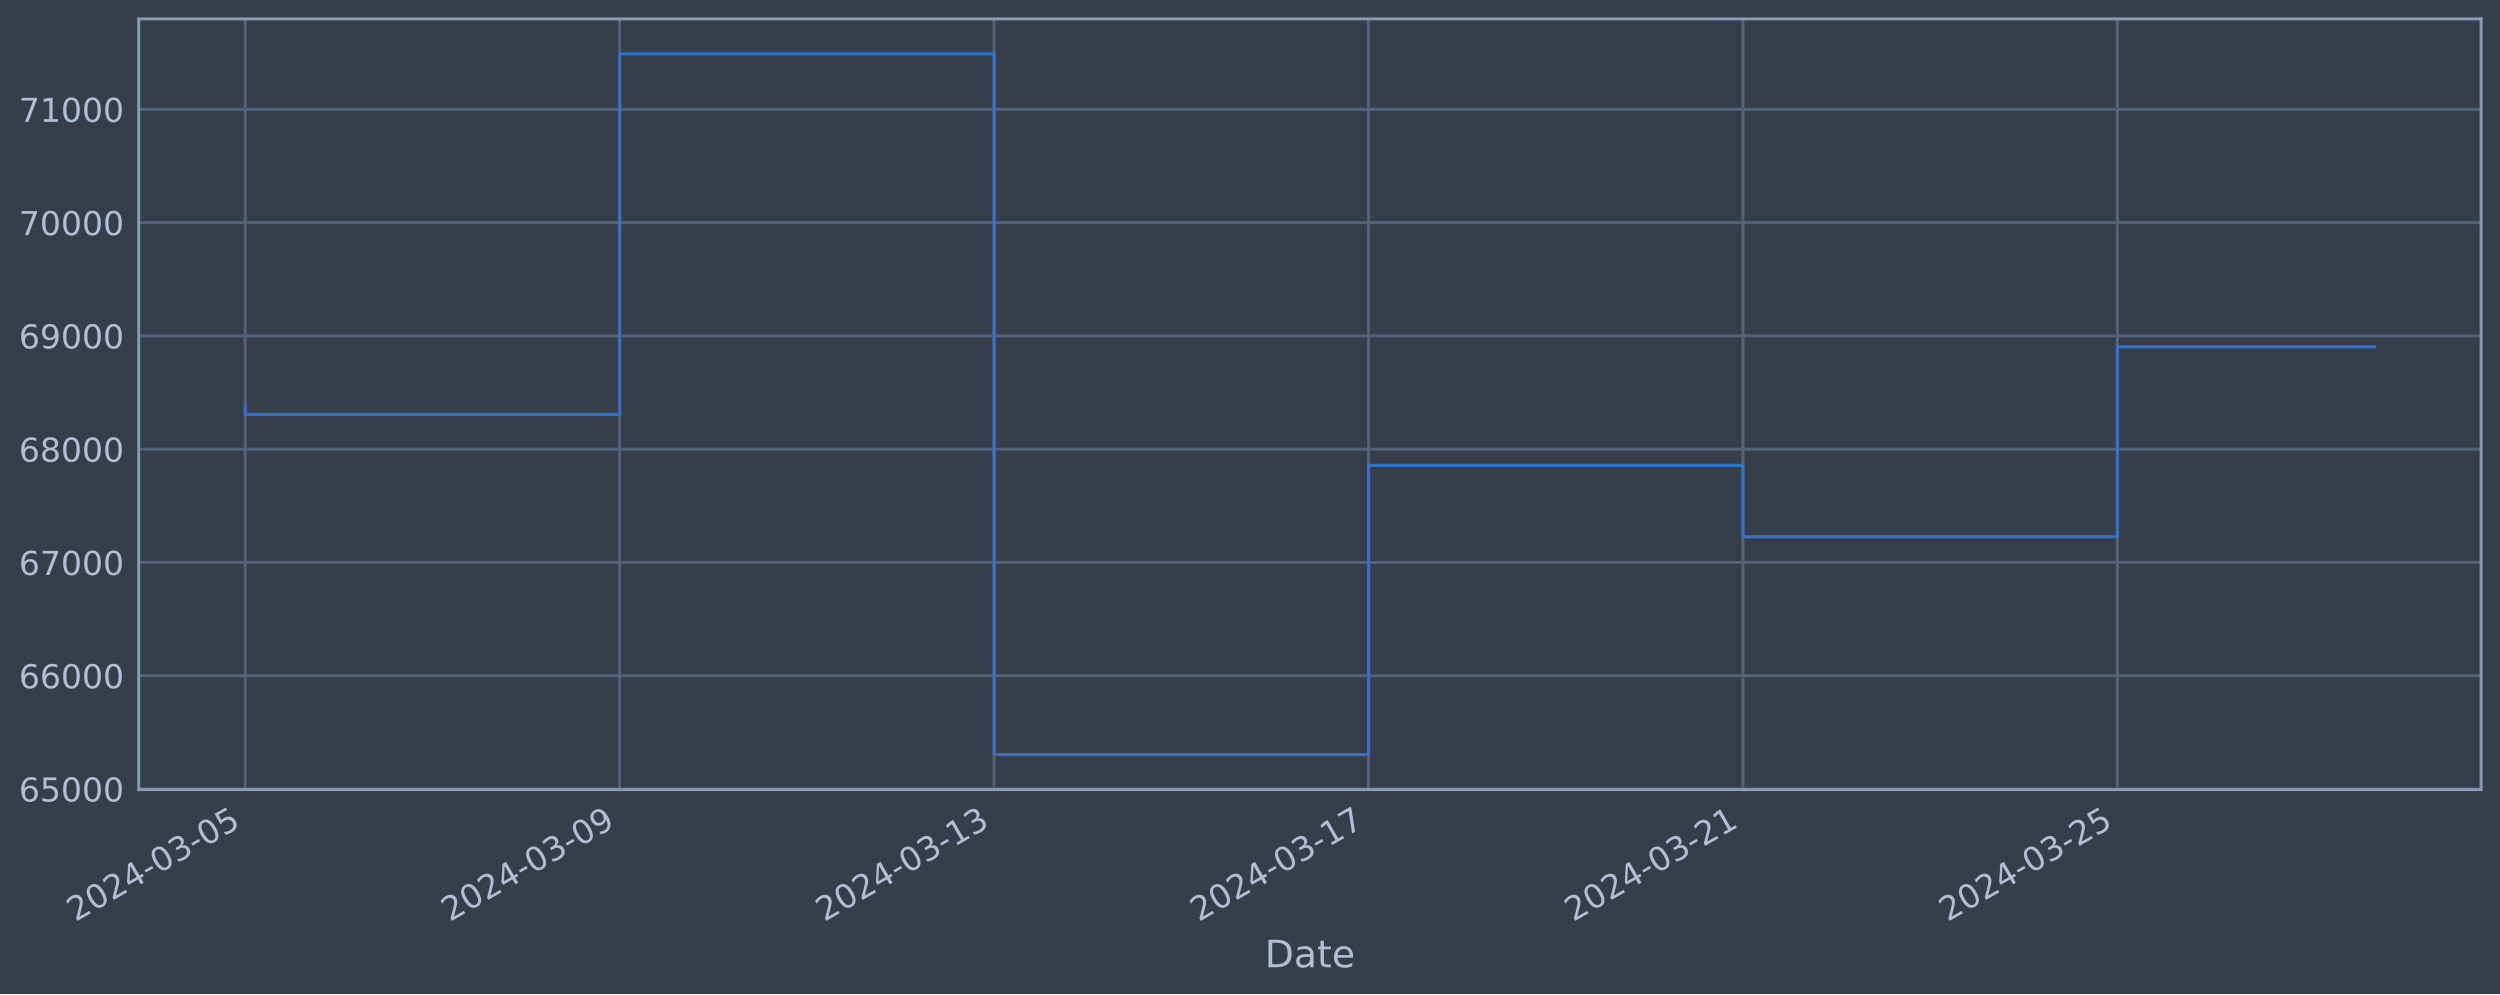
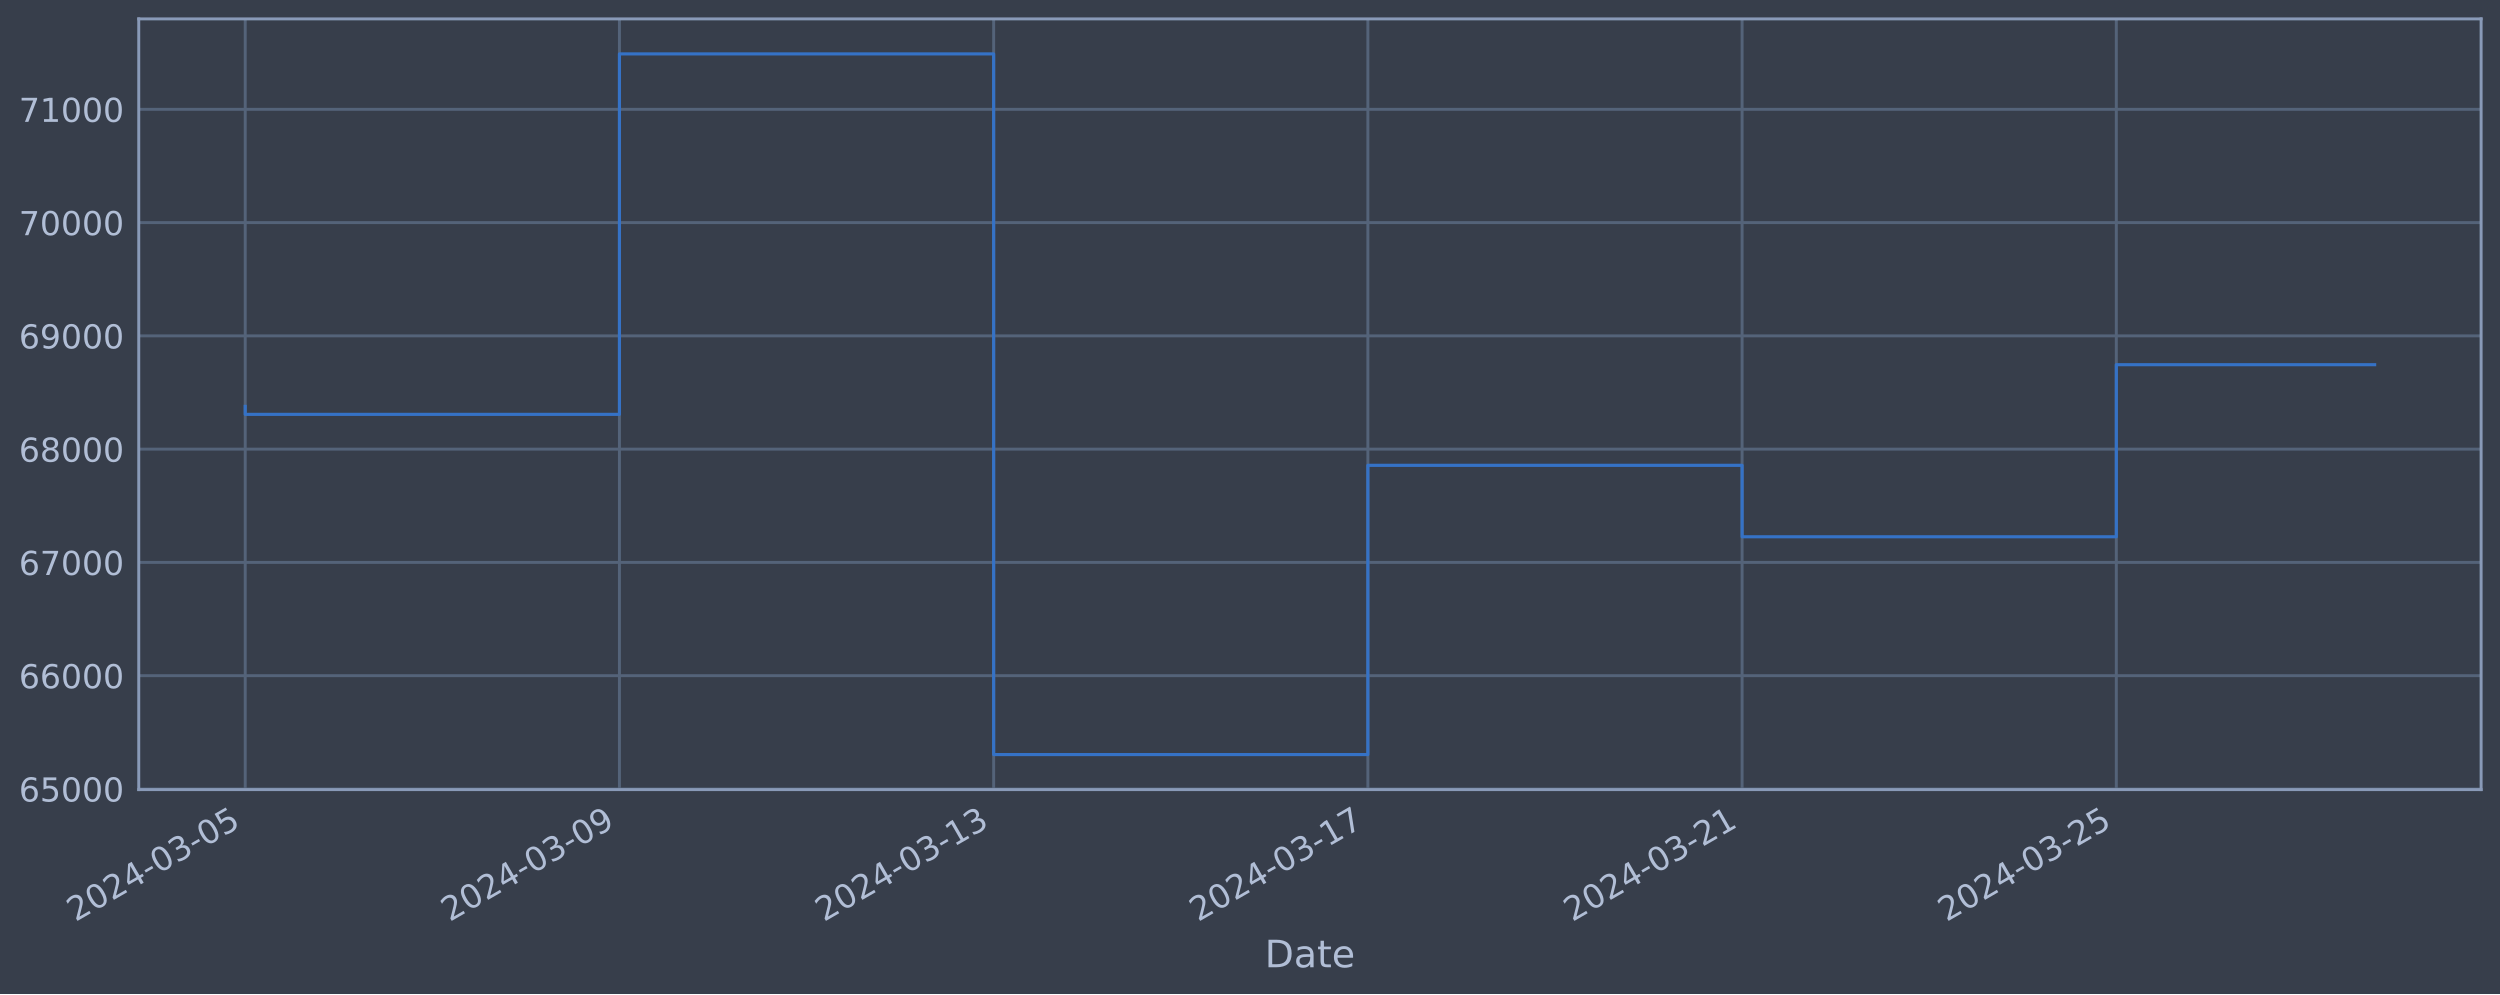
<svg xmlns="http://www.w3.org/2000/svg" xmlns:xlink="http://www.w3.org/1999/xlink" width="952.884pt" height="378.87pt" viewBox="0 0 952.884 378.87" version="1.1">
  <defs>
    <style type="text/css">*{stroke-linejoin: round; stroke-linecap: butt}</style>
  </defs>
  <g id="figure_1">
    <g id="patch_1">
      <path d="M 0 378.87  L 952.884 378.87  L 952.884 0  L 0 0  z " style="fill: #373e4b" />
    </g>
    <g id="axes_1">
      <g id="patch_2">
        <path d="M 52.884 300.96  L 945.684 300.96  L 945.684 7.2  L 52.884 7.2  z " style="fill: #373e4b" />
      </g>
      <g id="matplotlib.axis_1">
        <g id="xtick_1">
          <g id="line2d_1">
-             <path d="M 93.466 300.96  L 93.466 7.2  " clip-path="url(#pd37a2addfa)" style="fill: none; stroke: #546379; stroke-width: 1.12; stroke-linecap: square" />
+             <path d="M 93.466 300.96  L 93.466 7.2  " clip-path="url(#pbe81f94489)" style="fill: none; stroke: #546379; stroke-width: 1.12; stroke-linecap: square" />
          </g>
          <g id="line2d_2" />
          <g id="text_1">
            <g style="fill: #b1bed6" transform="translate(28.74006 351.4642) rotate(-30) scale(0.126 -0.126)">
              <defs>
                <path id="DejaVuSans-32" d="M 1228 531  L 3431 531  L 3431 0  L 469 0  L 469 531  Q 828 903 1448 1529  Q 2069 2156 2228 2338  Q 2531 2678 2651 2914  Q 2772 3150 2772 3378  Q 2772 3750 2511 3984  Q 2250 4219 1831 4219  Q 1534 4219 1204 4116  Q 875 4013 500 3803  L 500 4441  Q 881 4594 1212 4672  Q 1544 4750 1819 4750  Q 2544 4750 2975 4387  Q 3406 4025 3406 3419  Q 3406 3131 3298 2873  Q 3191 2616 2906 2266  Q 2828 2175 2409 1742  Q 1991 1309 1228 531  z " transform="scale(0.015625)" />
                <path id="DejaVuSans-30" d="M 2034 4250  Q 1547 4250 1301 3770  Q 1056 3291 1056 2328  Q 1056 1369 1301 889  Q 1547 409 2034 409  Q 2525 409 2770 889  Q 3016 1369 3016 2328  Q 3016 3291 2770 3770  Q 2525 4250 2034 4250  z M 2034 4750  Q 2819 4750 3233 4129  Q 3647 3509 3647 2328  Q 3647 1150 3233 529  Q 2819 -91 2034 -91  Q 1250 -91 836 529  Q 422 1150 422 2328  Q 422 3509 836 4129  Q 1250 4750 2034 4750  z " transform="scale(0.015625)" />
                <path id="DejaVuSans-34" d="M 2419 4116  L 825 1625  L 2419 1625  L 2419 4116  z M 2253 4666  L 3047 4666  L 3047 1625  L 3713 1625  L 3713 1100  L 3047 1100  L 3047 0  L 2419 0  L 2419 1100  L 313 1100  L 313 1709  L 2253 4666  z " transform="scale(0.015625)" />
                <path id="DejaVuSans-2d" d="M 313 2009  L 1997 2009  L 1997 1497  L 313 1497  L 313 2009  z " transform="scale(0.015625)" />
                <path id="DejaVuSans-33" d="M 2597 2516  Q 3050 2419 3304 2112  Q 3559 1806 3559 1356  Q 3559 666 3084 287  Q 2609 -91 1734 -91  Q 1441 -91 1130 -33  Q 819 25 488 141  L 488 750  Q 750 597 1062 519  Q 1375 441 1716 441  Q 2309 441 2620 675  Q 2931 909 2931 1356  Q 2931 1769 2642 2001  Q 2353 2234 1838 2234  L 1294 2234  L 1294 2753  L 1863 2753  Q 2328 2753 2575 2939  Q 2822 3125 2822 3475  Q 2822 3834 2567 4026  Q 2313 4219 1838 4219  Q 1578 4219 1281 4162  Q 984 4106 628 3988  L 628 4550  Q 988 4650 1302 4700  Q 1616 4750 1894 4750  Q 2613 4750 3031 4423  Q 3450 4097 3450 3541  Q 3450 3153 3228 2886  Q 3006 2619 2597 2516  z " transform="scale(0.015625)" />
                <path id="DejaVuSans-35" d="M 691 4666  L 3169 4666  L 3169 4134  L 1269 4134  L 1269 2991  Q 1406 3038 1543 3061  Q 1681 3084 1819 3084  Q 2600 3084 3056 2656  Q 3513 2228 3513 1497  Q 3513 744 3044 326  Q 2575 -91 1722 -91  Q 1428 -91 1123 -41  Q 819 9 494 109  L 494 744  Q 775 591 1075 516  Q 1375 441 1709 441  Q 2250 441 2565 725  Q 2881 1009 2881 1497  Q 2881 1984 2565 2268  Q 2250 2553 1709 2553  Q 1456 2553 1204 2497  Q 953 2441 691 2322  L 691 4666  z " transform="scale(0.015625)" />
              </defs>
              <use xlink:href="#DejaVuSans-32" />
              <use xlink:href="#DejaVuSans-30" x="63.623" />
              <use xlink:href="#DejaVuSans-32" x="127.246" />
              <use xlink:href="#DejaVuSans-34" x="190.869" />
              <use xlink:href="#DejaVuSans-2d" x="254.492" />
              <use xlink:href="#DejaVuSans-30" x="290.576" />
              <use xlink:href="#DejaVuSans-33" x="354.199" />
              <use xlink:href="#DejaVuSans-2d" x="417.822" />
              <use xlink:href="#DejaVuSans-30" x="453.906" />
              <use xlink:href="#DejaVuSans-35" x="517.529" />
            </g>
          </g>
        </g>
        <g id="xtick_2">
          <g id="line2d_3">
-             <path d="M 236.183 300.96  L 236.183 7.2  " clip-path="url(#pd37a2addfa)" style="fill: none; stroke: #546379; stroke-width: 1.12; stroke-linecap: square" />
+             <path d="M 236.101 300.96  L 236.101 7.2  " clip-path="url(#pbe81f94489)" style="fill: none; stroke: #546379; stroke-width: 1.12; stroke-linecap: square" />
          </g>
          <g id="line2d_4" />
          <g id="text_2">
-             <g style="fill: #b1bed6" transform="translate(171.4577 351.4642) rotate(-30) scale(0.126 -0.126)">
+             <g style="fill: #b1bed6" transform="translate(171.3753 351.4642) rotate(-30) scale(0.126 -0.126)">
              <defs>
                <path id="DejaVuSans-39" d="M 703 97  L 703 672  Q 941 559 1184 500  Q 1428 441 1663 441  Q 2288 441 2617 861  Q 2947 1281 2994 2138  Q 2813 1869 2534 1725  Q 2256 1581 1919 1581  Q 1219 1581 811 2004  Q 403 2428 403 3163  Q 403 3881 828 4315  Q 1253 4750 1959 4750  Q 2769 4750 3195 4129  Q 3622 3509 3622 2328  Q 3622 1225 3098 567  Q 2575 -91 1691 -91  Q 1453 -91 1209 -44  Q 966 3 703 97  z M 1959 2075  Q 2384 2075 2632 2365  Q 2881 2656 2881 3163  Q 2881 3666 2632 3958  Q 2384 4250 1959 4250  Q 1534 4250 1286 3958  Q 1038 3666 1038 3163  Q 1038 2656 1286 2365  Q 1534 2075 1959 2075  z " transform="scale(0.015625)" />
              </defs>
              <use xlink:href="#DejaVuSans-32" />
              <use xlink:href="#DejaVuSans-30" x="63.623" />
              <use xlink:href="#DejaVuSans-32" x="127.246" />
              <use xlink:href="#DejaVuSans-34" x="190.869" />
              <use xlink:href="#DejaVuSans-2d" x="254.492" />
              <use xlink:href="#DejaVuSans-30" x="290.576" />
              <use xlink:href="#DejaVuSans-33" x="354.199" />
              <use xlink:href="#DejaVuSans-2d" x="417.822" />
              <use xlink:href="#DejaVuSans-30" x="453.906" />
              <use xlink:href="#DejaVuSans-39" x="517.529" />
            </g>
          </g>
        </g>
        <g id="xtick_3">
          <g id="line2d_5">
-             <path d="M 378.901 300.96  L 378.901 7.2  " clip-path="url(#pd37a2addfa)" style="fill: none; stroke: #546379; stroke-width: 1.12; stroke-linecap: square" />
+             <path d="M 378.736 300.96  L 378.736 7.2  " clip-path="url(#pbe81f94489)" style="fill: none; stroke: #546379; stroke-width: 1.12; stroke-linecap: square" />
          </g>
          <g id="line2d_6" />
          <g id="text_3">
-             <g style="fill: #b1bed6" transform="translate(314.1753 351.4642) rotate(-30) scale(0.126 -0.126)">
+             <g style="fill: #b1bed6" transform="translate(314.0106 351.4642) rotate(-30) scale(0.126 -0.126)">
              <defs>
                <path id="DejaVuSans-31" d="M 794 531  L 1825 531  L 1825 4091  L 703 3866  L 703 4441  L 1819 4666  L 2450 4666  L 2450 531  L 3481 531  L 3481 0  L 794 0  L 794 531  z " transform="scale(0.015625)" />
              </defs>
              <use xlink:href="#DejaVuSans-32" />
              <use xlink:href="#DejaVuSans-30" x="63.623" />
              <use xlink:href="#DejaVuSans-32" x="127.246" />
              <use xlink:href="#DejaVuSans-34" x="190.869" />
              <use xlink:href="#DejaVuSans-2d" x="254.492" />
              <use xlink:href="#DejaVuSans-30" x="290.576" />
              <use xlink:href="#DejaVuSans-33" x="354.199" />
              <use xlink:href="#DejaVuSans-2d" x="417.822" />
              <use xlink:href="#DejaVuSans-31" x="453.906" />
              <use xlink:href="#DejaVuSans-33" x="517.529" />
            </g>
          </g>
        </g>
        <g id="xtick_4">
          <g id="line2d_7">
-             <path d="M 521.618 300.96  L 521.618 7.2  " clip-path="url(#pd37a2addfa)" style="fill: none; stroke: #546379; stroke-width: 1.12; stroke-linecap: square" />
+             <path d="M 521.371 300.96  L 521.371 7.2  " clip-path="url(#pbe81f94489)" style="fill: none; stroke: #546379; stroke-width: 1.12; stroke-linecap: square" />
          </g>
          <g id="line2d_8" />
          <g id="text_4">
-             <g style="fill: #b1bed6" transform="translate(456.893 351.4642) rotate(-30) scale(0.126 -0.126)">
+             <g style="fill: #b1bed6" transform="translate(456.6459 351.4642) rotate(-30) scale(0.126 -0.126)">
              <defs>
                <path id="DejaVuSans-37" d="M 525 4666  L 3525 4666  L 3525 4397  L 1831 0  L 1172 0  L 2766 4134  L 525 4134  L 525 4666  z " transform="scale(0.015625)" />
              </defs>
              <use xlink:href="#DejaVuSans-32" />
              <use xlink:href="#DejaVuSans-30" x="63.623" />
              <use xlink:href="#DejaVuSans-32" x="127.246" />
              <use xlink:href="#DejaVuSans-34" x="190.869" />
              <use xlink:href="#DejaVuSans-2d" x="254.492" />
              <use xlink:href="#DejaVuSans-30" x="290.576" />
              <use xlink:href="#DejaVuSans-33" x="354.199" />
              <use xlink:href="#DejaVuSans-2d" x="417.822" />
              <use xlink:href="#DejaVuSans-31" x="453.906" />
              <use xlink:href="#DejaVuSans-37" x="517.529" />
            </g>
          </g>
        </g>
        <g id="xtick_5">
          <g id="line2d_9">
-             <path d="M 664.336 300.96  L 664.336 7.2  " clip-path="url(#pd37a2addfa)" style="fill: none; stroke: #546379; stroke-width: 1.12; stroke-linecap: square" />
+             <path d="M 664.007 300.96  L 664.007 7.2  " clip-path="url(#pbe81f94489)" style="fill: none; stroke: #546379; stroke-width: 1.12; stroke-linecap: square" />
          </g>
          <g id="line2d_10" />
          <g id="text_5">
-             <g style="fill: #b1bed6" transform="translate(599.6106 351.4642) rotate(-30) scale(0.126 -0.126)">
+             <g style="fill: #b1bed6" transform="translate(599.2811 351.4642) rotate(-30) scale(0.126 -0.126)">
              <use xlink:href="#DejaVuSans-32" />
              <use xlink:href="#DejaVuSans-30" x="63.623" />
              <use xlink:href="#DejaVuSans-32" x="127.246" />
              <use xlink:href="#DejaVuSans-34" x="190.869" />
              <use xlink:href="#DejaVuSans-2d" x="254.492" />
              <use xlink:href="#DejaVuSans-30" x="290.576" />
              <use xlink:href="#DejaVuSans-33" x="354.199" />
              <use xlink:href="#DejaVuSans-2d" x="417.822" />
              <use xlink:href="#DejaVuSans-32" x="453.906" />
              <use xlink:href="#DejaVuSans-31" x="517.529" />
            </g>
          </g>
        </g>
        <g id="xtick_6">
          <g id="line2d_11">
-             <path d="M 807.054 300.96  L 807.054 7.2  " clip-path="url(#pd37a2addfa)" style="fill: none; stroke: #546379; stroke-width: 1.12; stroke-linecap: square" />
+             <path d="M 806.642 300.96  L 806.642 7.2  " clip-path="url(#pbe81f94489)" style="fill: none; stroke: #546379; stroke-width: 1.12; stroke-linecap: square" />
          </g>
          <g id="line2d_12" />
          <g id="text_6">
-             <g style="fill: #b1bed6" transform="translate(742.3283 351.4642) rotate(-30) scale(0.126 -0.126)">
+             <g style="fill: #b1bed6" transform="translate(741.9164 351.4642) rotate(-30) scale(0.126 -0.126)">
              <use xlink:href="#DejaVuSans-32" />
              <use xlink:href="#DejaVuSans-30" x="63.623" />
              <use xlink:href="#DejaVuSans-32" x="127.246" />
              <use xlink:href="#DejaVuSans-34" x="190.869" />
              <use xlink:href="#DejaVuSans-2d" x="254.492" />
              <use xlink:href="#DejaVuSans-30" x="290.576" />
              <use xlink:href="#DejaVuSans-33" x="354.199" />
              <use xlink:href="#DejaVuSans-2d" x="417.822" />
              <use xlink:href="#DejaVuSans-32" x="453.906" />
              <use xlink:href="#DejaVuSans-35" x="517.529" />
            </g>
          </g>
        </g>
        <g id="text_7">
          <g style="fill: #b1bed6" transform="translate(482.0746 368.6753) scale(0.144 -0.144)">
            <defs>
              <path id="DejaVuSans-44" d="M 1259 4147  L 1259 519  L 2022 519  Q 2988 519 3436 956  Q 3884 1394 3884 2338  Q 3884 3275 3436 3711  Q 2988 4147 2022 4147  L 1259 4147  z M 628 4666  L 1925 4666  Q 3281 4666 3915 4102  Q 4550 3538 4550 2338  Q 4550 1131 3912 565  Q 3275 0 1925 0  L 628 0  L 628 4666  z " transform="scale(0.015625)" />
              <path id="DejaVuSans-61" d="M 2194 1759  Q 1497 1759 1228 1600  Q 959 1441 959 1056  Q 959 750 1161 570  Q 1363 391 1709 391  Q 2188 391 2477 730  Q 2766 1069 2766 1631  L 2766 1759  L 2194 1759  z M 3341 1997  L 3341 0  L 2766 0  L 2766 531  Q 2569 213 2275 61  Q 1981 -91 1556 -91  Q 1019 -91 701 211  Q 384 513 384 1019  Q 384 1609 779 1909  Q 1175 2209 1959 2209  L 2766 2209  L 2766 2266  Q 2766 2663 2505 2880  Q 2244 3097 1772 3097  Q 1472 3097 1187 3025  Q 903 2953 641 2809  L 641 3341  Q 956 3463 1253 3523  Q 1550 3584 1831 3584  Q 2591 3584 2966 3190  Q 3341 2797 3341 1997  z " transform="scale(0.015625)" />
              <path id="DejaVuSans-74" d="M 1172 4494  L 1172 3500  L 2356 3500  L 2356 3053  L 1172 3053  L 1172 1153  Q 1172 725 1289 603  Q 1406 481 1766 481  L 2356 481  L 2356 0  L 1766 0  Q 1100 0 847 248  Q 594 497 594 1153  L 594 3053  L 172 3053  L 172 3500  L 594 3500  L 594 4494  L 1172 4494  z " transform="scale(0.015625)" />
              <path id="DejaVuSans-65" d="M 3597 1894  L 3597 1613  L 953 1613  Q 991 1019 1311 708  Q 1631 397 2203 397  Q 2534 397 2845 478  Q 3156 559 3463 722  L 3463 178  Q 3153 47 2828 -22  Q 2503 -91 2169 -91  Q 1331 -91 842 396  Q 353 884 353 1716  Q 353 2575 817 3079  Q 1281 3584 2069 3584  Q 2775 3584 3186 3129  Q 3597 2675 3597 1894  z M 3022 2063  Q 3016 2534 2758 2815  Q 2500 3097 2075 3097  Q 1594 3097 1305 2825  Q 1016 2553 972 2059  L 3022 2063  z " transform="scale(0.015625)" />
            </defs>
            <use xlink:href="#DejaVuSans-44" />
            <use xlink:href="#DejaVuSans-61" x="77.002" />
            <use xlink:href="#DejaVuSans-74" x="138.281" />
            <use xlink:href="#DejaVuSans-65" x="177.49" />
          </g>
        </g>
      </g>
      <g id="matplotlib.axis_2">
        <g id="ytick_1">
          <g id="line2d_13">
-             <path d="M 52.884 300.718  L 945.684 300.718  " clip-path="url(#pd37a2addfa)" style="fill: none; stroke: #546379; stroke-width: 1.12; stroke-linecap: square" />
+             <path d="M 52.884 300.718  L 945.684 300.718  " clip-path="url(#pbe81f94489)" style="fill: none; stroke: #546379; stroke-width: 1.12; stroke-linecap: square" />
          </g>
          <g id="line2d_14" />
          <g id="text_8">
            <g style="fill: #b1bed6" transform="translate(7.2 305.5049) scale(0.126 -0.126)">
              <defs>
                <path id="DejaVuSans-36" d="M 2113 2584  Q 1688 2584 1439 2293  Q 1191 2003 1191 1497  Q 1191 994 1439 701  Q 1688 409 2113 409  Q 2538 409 2786 701  Q 3034 994 3034 1497  Q 3034 2003 2786 2293  Q 2538 2584 2113 2584  z M 3366 4563  L 3366 3988  Q 3128 4100 2886 4159  Q 2644 4219 2406 4219  Q 1781 4219 1451 3797  Q 1122 3375 1075 2522  Q 1259 2794 1537 2939  Q 1816 3084 2150 3084  Q 2853 3084 3261 2657  Q 3669 2231 3669 1497  Q 3669 778 3244 343  Q 2819 -91 2113 -91  Q 1303 -91 875 529  Q 447 1150 447 2328  Q 447 3434 972 4092  Q 1497 4750 2381 4750  Q 2619 4750 2861 4703  Q 3103 4656 3366 4563  z " transform="scale(0.015625)" />
              </defs>
              <use xlink:href="#DejaVuSans-36" />
              <use xlink:href="#DejaVuSans-35" x="63.623" />
              <use xlink:href="#DejaVuSans-30" x="127.246" />
              <use xlink:href="#DejaVuSans-30" x="190.869" />
              <use xlink:href="#DejaVuSans-30" x="254.492" />
            </g>
          </g>
        </g>
        <g id="ytick_2">
          <g id="line2d_15">
-             <path d="M 52.884 257.544  L 945.684 257.544  " clip-path="url(#pd37a2addfa)" style="fill: none; stroke: #546379; stroke-width: 1.12; stroke-linecap: square" />
+             <path d="M 52.884 257.544  L 945.684 257.544  " clip-path="url(#pbe81f94489)" style="fill: none; stroke: #546379; stroke-width: 1.12; stroke-linecap: square" />
          </g>
          <g id="line2d_16" />
          <g id="text_9">
            <g style="fill: #b1bed6" transform="translate(7.2 262.331) scale(0.126 -0.126)">
              <use xlink:href="#DejaVuSans-36" />
              <use xlink:href="#DejaVuSans-36" x="63.623" />
              <use xlink:href="#DejaVuSans-30" x="127.246" />
              <use xlink:href="#DejaVuSans-30" x="190.869" />
              <use xlink:href="#DejaVuSans-30" x="254.492" />
            </g>
          </g>
        </g>
        <g id="ytick_3">
          <g id="line2d_17">
-             <path d="M 52.884 214.37  L 945.684 214.37  " clip-path="url(#pd37a2addfa)" style="fill: none; stroke: #546379; stroke-width: 1.12; stroke-linecap: square" />
+             <path d="M 52.884 214.37  L 945.684 214.37  " clip-path="url(#pbe81f94489)" style="fill: none; stroke: #546379; stroke-width: 1.12; stroke-linecap: square" />
          </g>
          <g id="line2d_18" />
          <g id="text_10">
            <g style="fill: #b1bed6" transform="translate(7.2 219.157) scale(0.126 -0.126)">
              <use xlink:href="#DejaVuSans-36" />
              <use xlink:href="#DejaVuSans-37" x="63.623" />
              <use xlink:href="#DejaVuSans-30" x="127.246" />
              <use xlink:href="#DejaVuSans-30" x="190.869" />
              <use xlink:href="#DejaVuSans-30" x="254.492" />
            </g>
          </g>
        </g>
        <g id="ytick_4">
          <g id="line2d_19">
-             <path d="M 52.884 171.196  L 945.684 171.196  " clip-path="url(#pd37a2addfa)" style="fill: none; stroke: #546379; stroke-width: 1.12; stroke-linecap: square" />
+             <path d="M 52.884 171.196  L 945.684 171.196  " clip-path="url(#pbe81f94489)" style="fill: none; stroke: #546379; stroke-width: 1.12; stroke-linecap: square" />
          </g>
          <g id="line2d_20" />
          <g id="text_11">
            <g style="fill: #b1bed6" transform="translate(7.2 175.9831) scale(0.126 -0.126)">
              <defs>
                <path id="DejaVuSans-38" d="M 2034 2216  Q 1584 2216 1326 1975  Q 1069 1734 1069 1313  Q 1069 891 1326 650  Q 1584 409 2034 409  Q 2484 409 2743 651  Q 3003 894 3003 1313  Q 3003 1734 2745 1975  Q 2488 2216 2034 2216  z M 1403 2484  Q 997 2584 770 2862  Q 544 3141 544 3541  Q 544 4100 942 4425  Q 1341 4750 2034 4750  Q 2731 4750 3128 4425  Q 3525 4100 3525 3541  Q 3525 3141 3298 2862  Q 3072 2584 2669 2484  Q 3125 2378 3379 2068  Q 3634 1759 3634 1313  Q 3634 634 3220 271  Q 2806 -91 2034 -91  Q 1263 -91 848 271  Q 434 634 434 1313  Q 434 1759 690 2068  Q 947 2378 1403 2484  z M 1172 3481  Q 1172 3119 1398 2916  Q 1625 2713 2034 2713  Q 2441 2713 2670 2916  Q 2900 3119 2900 3481  Q 2900 3844 2670 4047  Q 2441 4250 2034 4250  Q 1625 4250 1398 4047  Q 1172 3844 1172 3481  z " transform="scale(0.015625)" />
              </defs>
              <use xlink:href="#DejaVuSans-36" />
              <use xlink:href="#DejaVuSans-38" x="63.623" />
              <use xlink:href="#DejaVuSans-30" x="127.246" />
              <use xlink:href="#DejaVuSans-30" x="190.869" />
              <use xlink:href="#DejaVuSans-30" x="254.492" />
            </g>
          </g>
        </g>
        <g id="ytick_5">
          <g id="line2d_21">
-             <path d="M 52.884 128.022  L 945.684 128.022  " clip-path="url(#pd37a2addfa)" style="fill: none; stroke: #546379; stroke-width: 1.12; stroke-linecap: square" />
+             <path d="M 52.884 128.022  L 945.684 128.022  " clip-path="url(#pbe81f94489)" style="fill: none; stroke: #546379; stroke-width: 1.12; stroke-linecap: square" />
          </g>
          <g id="line2d_22" />
          <g id="text_12">
            <g style="fill: #b1bed6" transform="translate(7.2 132.8092) scale(0.126 -0.126)">
              <use xlink:href="#DejaVuSans-36" />
              <use xlink:href="#DejaVuSans-39" x="63.623" />
              <use xlink:href="#DejaVuSans-30" x="127.246" />
              <use xlink:href="#DejaVuSans-30" x="190.869" />
              <use xlink:href="#DejaVuSans-30" x="254.492" />
            </g>
          </g>
        </g>
        <g id="ytick_6">
          <g id="line2d_23">
-             <path d="M 52.884 84.848  L 945.684 84.848  " clip-path="url(#pd37a2addfa)" style="fill: none; stroke: #546379; stroke-width: 1.12; stroke-linecap: square" />
+             <path d="M 52.884 84.848  L 945.684 84.848  " clip-path="url(#pbe81f94489)" style="fill: none; stroke: #546379; stroke-width: 1.12; stroke-linecap: square" />
          </g>
          <g id="line2d_24" />
          <g id="text_13">
            <g style="fill: #b1bed6" transform="translate(7.2 89.63523) scale(0.126 -0.126)">
              <use xlink:href="#DejaVuSans-37" />
              <use xlink:href="#DejaVuSans-30" x="63.623" />
              <use xlink:href="#DejaVuSans-30" x="127.246" />
              <use xlink:href="#DejaVuSans-30" x="190.869" />
              <use xlink:href="#DejaVuSans-30" x="254.492" />
            </g>
          </g>
        </g>
        <g id="ytick_7">
          <g id="line2d_25">
-             <path d="M 52.884 41.674  L 945.684 41.674  " clip-path="url(#pd37a2addfa)" style="fill: none; stroke: #546379; stroke-width: 1.12; stroke-linecap: square" />
+             <path d="M 52.884 41.674  L 945.684 41.674  " clip-path="url(#pbe81f94489)" style="fill: none; stroke: #546379; stroke-width: 1.12; stroke-linecap: square" />
          </g>
          <g id="line2d_26" />
          <g id="text_14">
            <g style="fill: #b1bed6" transform="translate(7.2 46.4613) scale(0.126 -0.126)">
              <use xlink:href="#DejaVuSans-37" />
              <use xlink:href="#DejaVuSans-31" x="63.623" />
              <use xlink:href="#DejaVuSans-30" x="127.246" />
              <use xlink:href="#DejaVuSans-30" x="190.869" />
              <use xlink:href="#DejaVuSans-30" x="254.492" />
            </g>
          </g>
        </g>
      </g>
      <g id="line2d_27">
-         <path d="M 93.466 154.891  L 93.466 157.946  L 236.183 157.946  L 236.183 20.553  L 378.901 20.553  L 378.901 287.607  L 521.618 287.607  L 521.618 177.362  L 664.336 177.362  L 664.336 204.598  L 807.054 204.598  L 807.054 132.201  L 905.102 132.201  " clip-path="url(#pd37a2addfa)" style="fill: none; stroke: #3572c6; stroke-width: 1.2; stroke-linecap: square" />
+         <path d="M 93.466 154.891  L 93.466 157.946  L 236.101 157.946  L 236.101 20.553  L 378.736 20.553  L 378.736 287.607  L 521.371 287.607  L 521.371 177.362  L 664.007 177.362  L 664.007 204.598  L 806.642 204.598  L 806.642 138.999  L 905.102 138.999  " clip-path="url(#pbe81f94489)" style="fill: none; stroke: #3572c6; stroke-width: 1.2; stroke-linecap: square" />
      </g>
      <g id="patch_3">
        <path d="M 52.884 300.96  L 52.884 7.2  " style="fill: none; stroke: #899ab8; stroke-width: 1.12; stroke-linejoin: miter; stroke-linecap: square" />
      </g>
      <g id="patch_4">
        <path d="M 945.684 300.96  L 945.684 7.2  " style="fill: none; stroke: #899ab8; stroke-width: 1.12; stroke-linejoin: miter; stroke-linecap: square" />
      </g>
      <g id="patch_5">
        <path d="M 52.884 300.96  L 945.684 300.96  " style="fill: none; stroke: #899ab8; stroke-width: 1.12; stroke-linejoin: miter; stroke-linecap: square" />
      </g>
      <g id="patch_6">
        <path d="M 52.884 7.2  L 945.684 7.2  " style="fill: none; stroke: #899ab8; stroke-width: 1.12; stroke-linejoin: miter; stroke-linecap: square" />
      </g>
    </g>
  </g>
  <defs>
-     <clipPath id="pd37a2addfa">
+     <clipPath id="pbe81f94489">
      <rect x="52.884" y="7.2" width="892.8" height="293.76" />
    </clipPath>
  </defs>
</svg>
